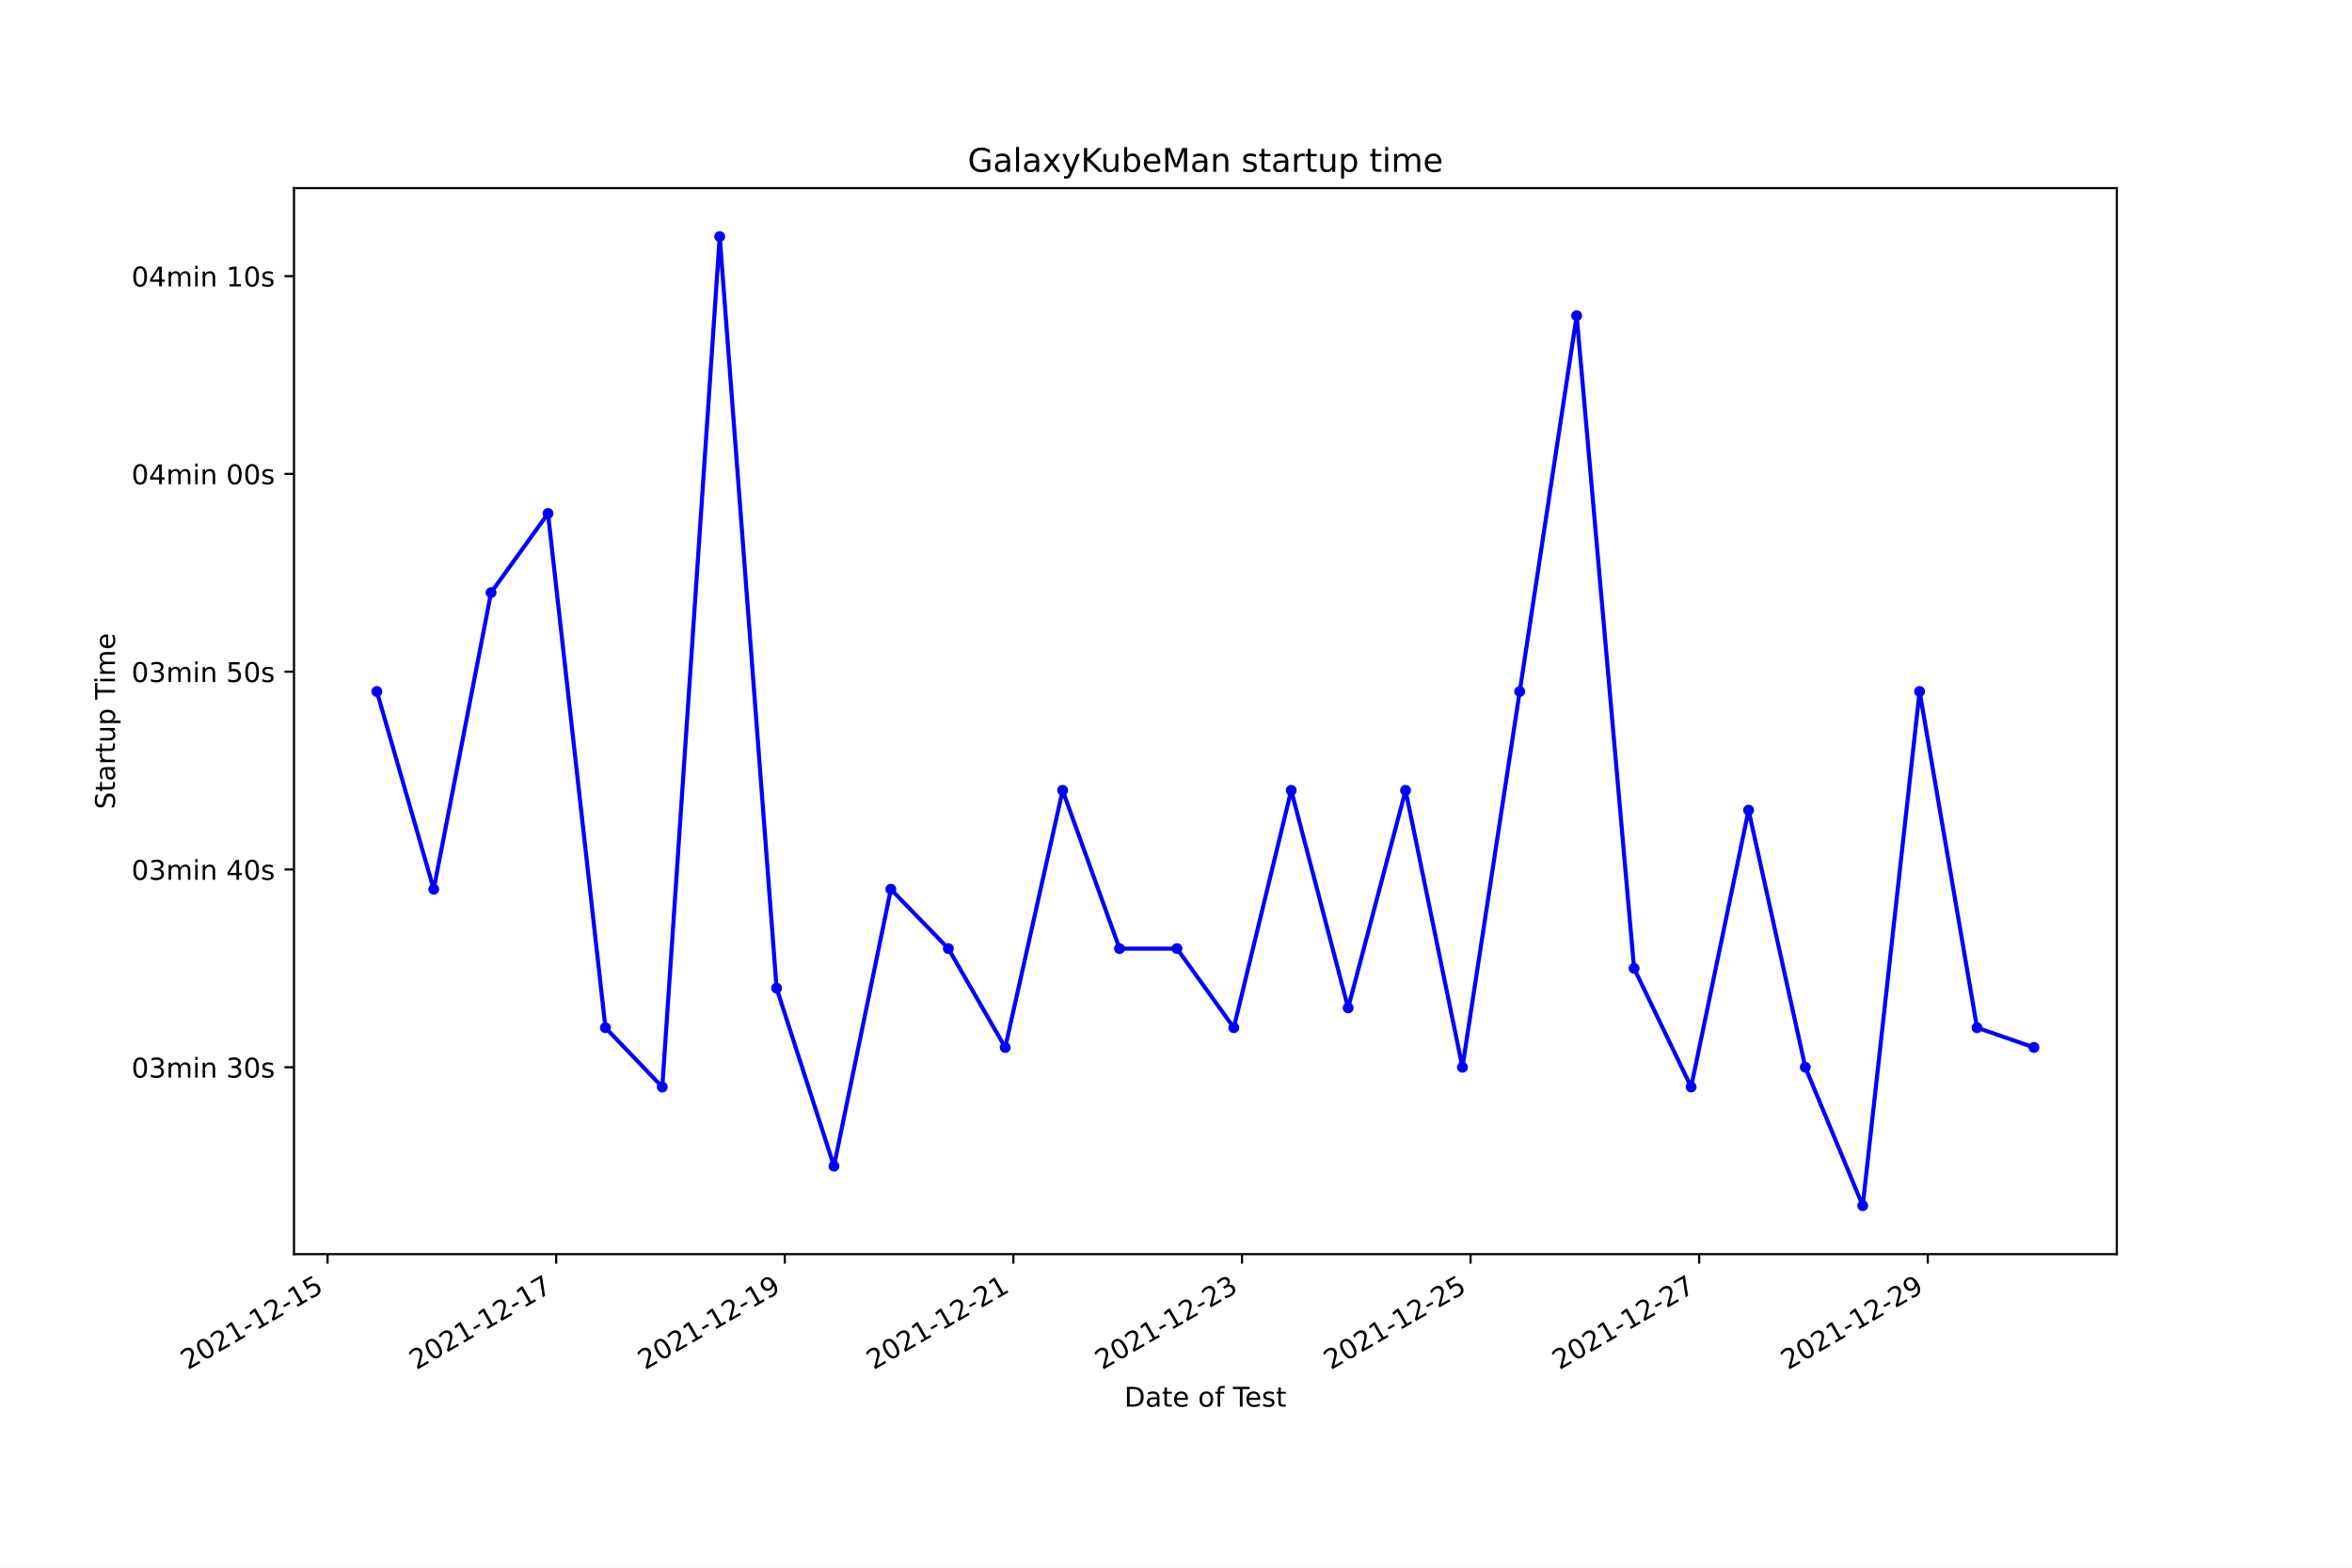
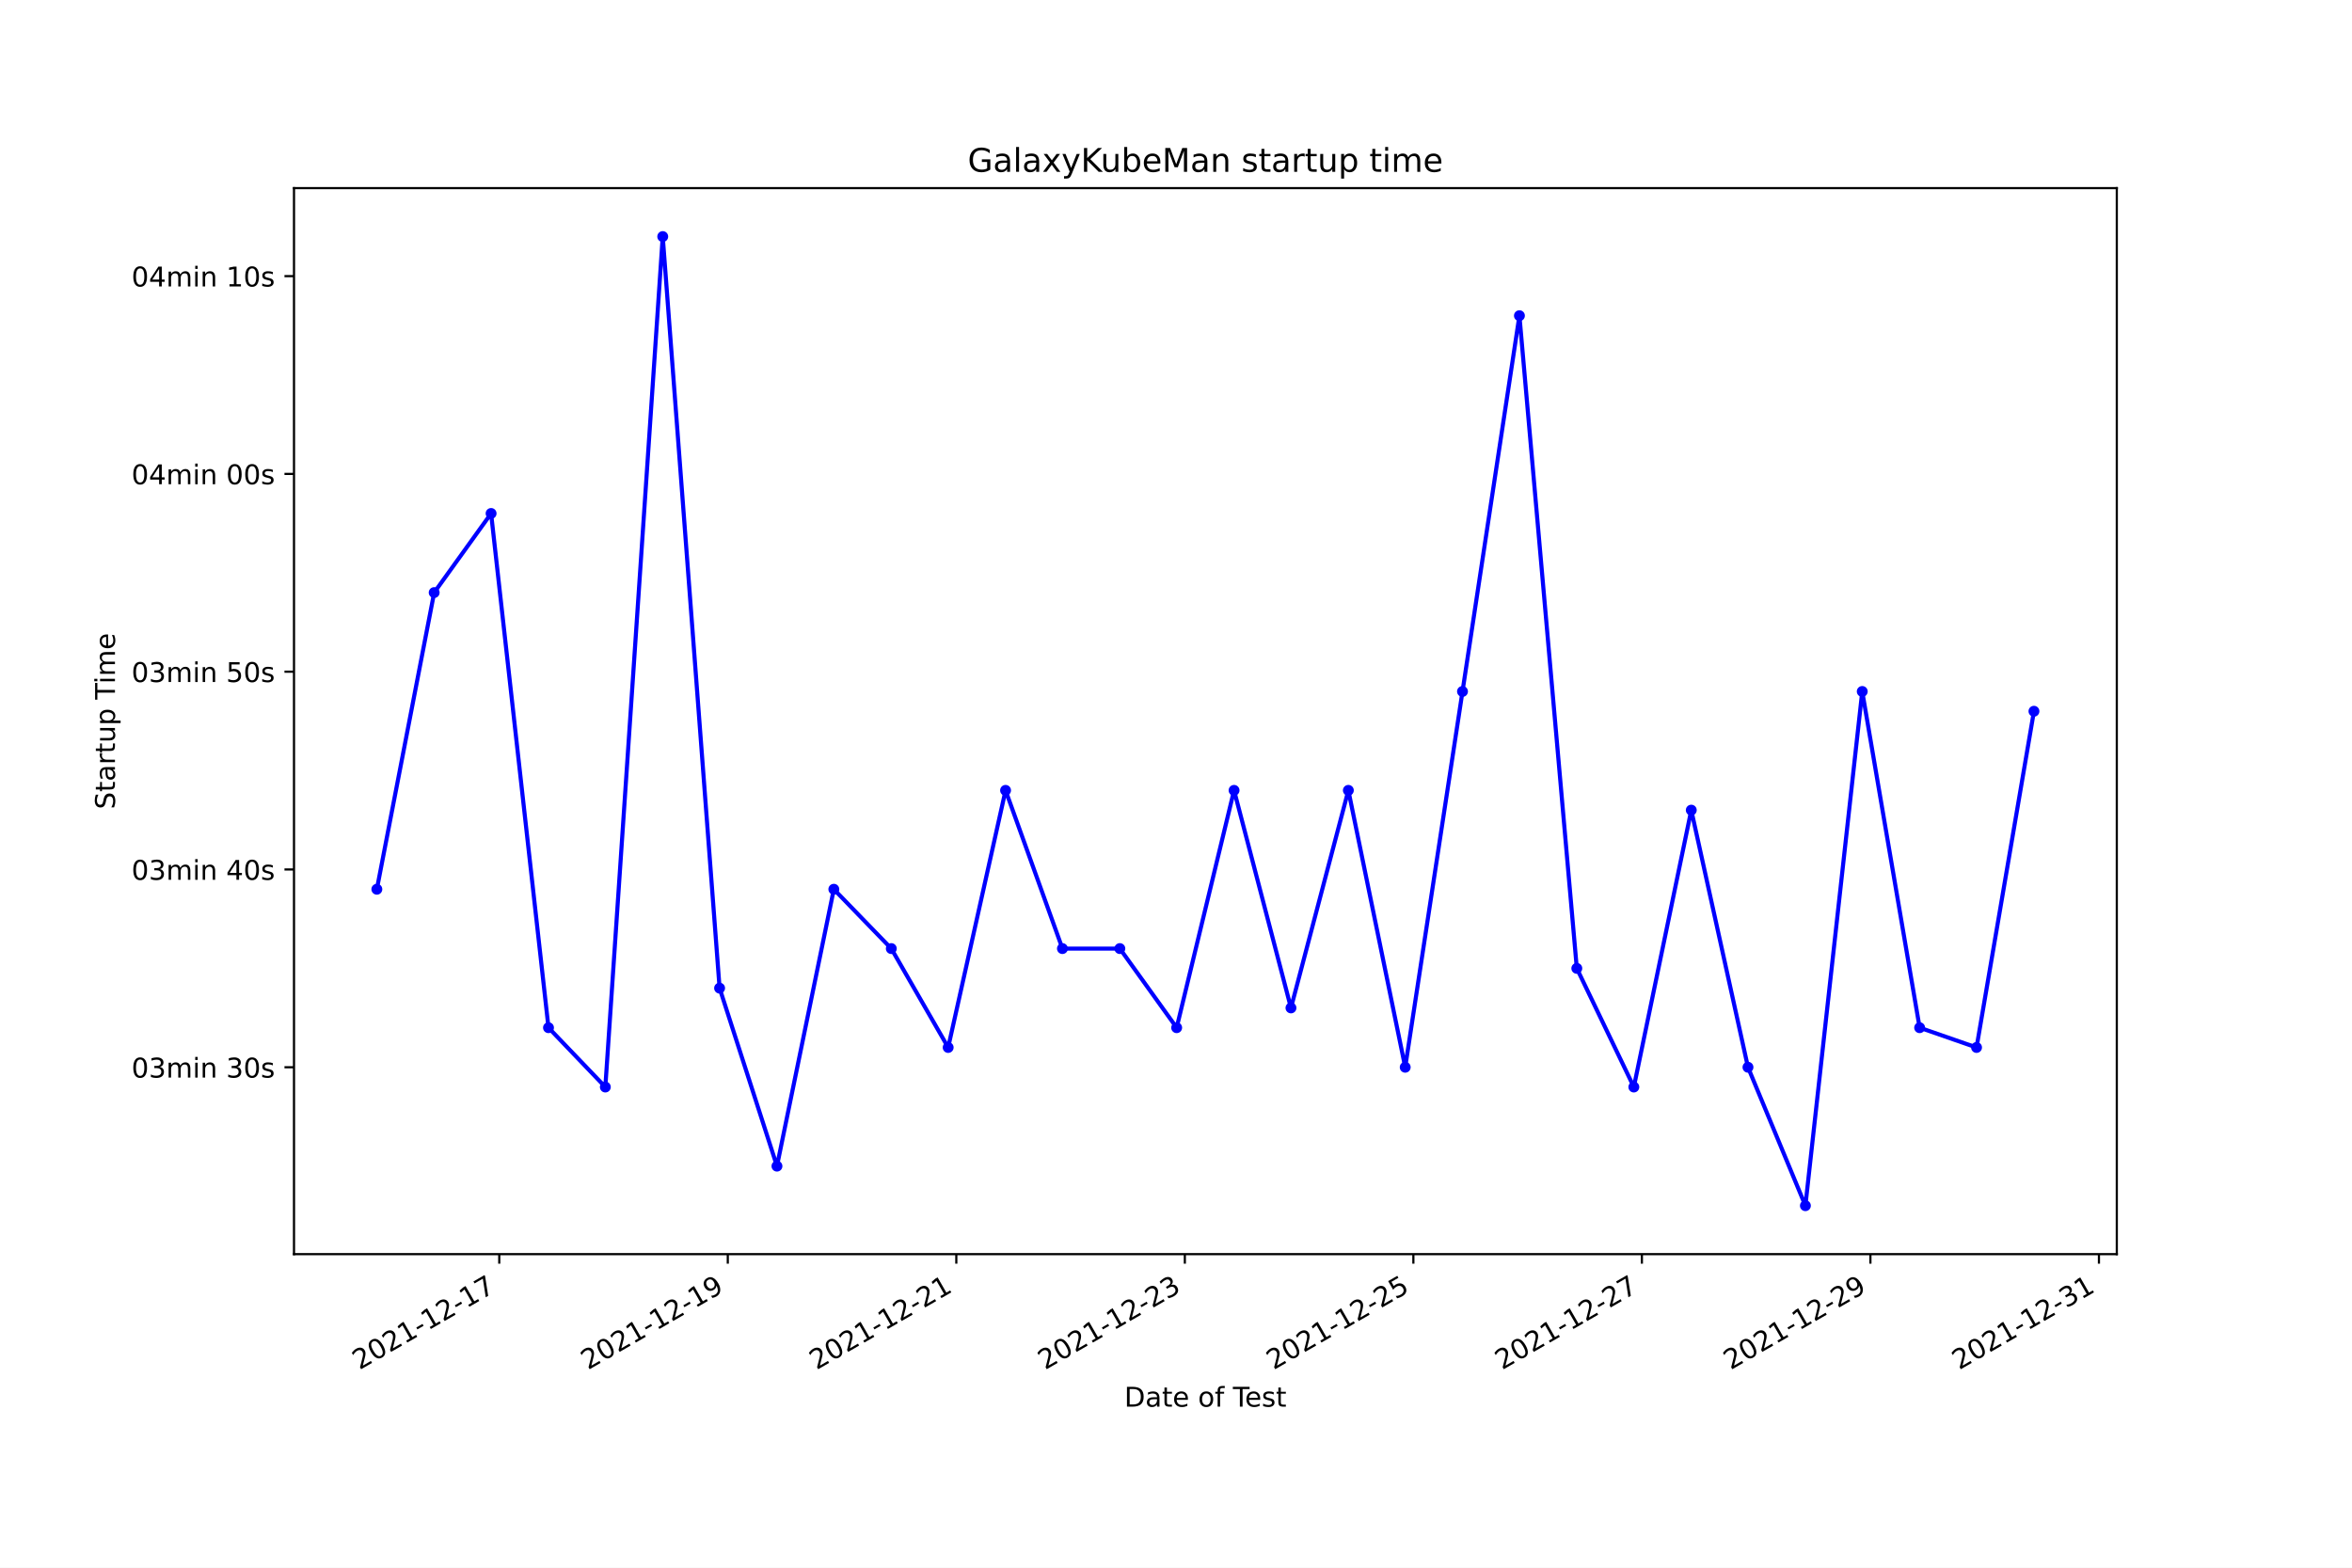
<svg xmlns="http://www.w3.org/2000/svg" xmlns:xlink="http://www.w3.org/1999/xlink" width="864pt" height="576pt" viewBox="0 0 864 576" version="1.1">
  <defs>
    <style type="text/css">*{stroke-linejoin: round; stroke-linecap: butt}</style>
  </defs>
  <g id="figure_1">
    <g id="patch_1">
      <path d="M 0 576  L 864 576  L 864 0  L 0 0  z " style="fill: #ffffff" />
    </g>
    <g id="axes_1">
      <g id="patch_2">
        <path d="M 108 460.8  L 777.6 460.8  L 777.6 69.12  L 108 69.12  z " style="fill: #ffffff" />
      </g>
      <g id="matplotlib.axis_1">
        <g id="xtick_1">
          <g id="line2d_1">
            <defs>
-               <path id="m9ae9c0252a" d="M 0 0  L 0 3.5  " style="stroke: #000000; stroke-width: 0.8" />
+               <path id="m429dd44a0a" d="M 0 0  L 0 3.5  " style="stroke: #000000; stroke-width: 0.8" />
            </defs>
            <g>
-               <use xlink:href="#m9ae9c0252a" x="120.336" y="460.8" style="stroke: #000000; stroke-width: 0.8" />
+               <use xlink:href="#m429dd44a0a" x="183.403" y="460.8" style="stroke: #000000; stroke-width: 0.8" />
            </g>
          </g>
          <g id="text_1">
-             <g transform="translate(68.96699 503.4383)rotate(-30)scale(0.1 -0.1)">
+             <g transform="translate(132.0332 503.4383)rotate(-30)scale(0.1 -0.1)">
              <defs>
                <path id="DejaVuSans-32" d="M 1228 531  L 3431 531  L 3431 0  L 469 0  L 469 531  Q 828 903 1448 1529  Q 2069 2156 2228 2338  Q 2531 2678 2651 2914  Q 2772 3150 2772 3378  Q 2772 3750 2511 3984  Q 2250 4219 1831 4219  Q 1534 4219 1204 4116  Q 875 4013 500 3803  L 500 4441  Q 881 4594 1212 4672  Q 1544 4750 1819 4750  Q 2544 4750 2975 4387  Q 3406 4025 3406 3419  Q 3406 3131 3298 2873  Q 3191 2616 2906 2266  Q 2828 2175 2409 1742  Q 1991 1309 1228 531  z " transform="scale(0.015625)" />
                <path id="DejaVuSans-30" d="M 2034 4250  Q 1547 4250 1301 3770  Q 1056 3291 1056 2328  Q 1056 1369 1301 889  Q 1547 409 2034 409  Q 2525 409 2770 889  Q 3016 1369 3016 2328  Q 3016 3291 2770 3770  Q 2525 4250 2034 4250  z M 2034 4750  Q 2819 4750 3233 4129  Q 3647 3509 3647 2328  Q 3647 1150 3233 529  Q 2819 -91 2034 -91  Q 1250 -91 836 529  Q 422 1150 422 2328  Q 422 3509 836 4129  Q 1250 4750 2034 4750  z " transform="scale(0.015625)" />
                <path id="DejaVuSans-31" d="M 794 531  L 1825 531  L 1825 4091  L 703 3866  L 703 4441  L 1819 4666  L 2450 4666  L 2450 531  L 3481 531  L 3481 0  L 794 0  L 794 531  z " transform="scale(0.015625)" />
                <path id="DejaVuSans-2d" d="M 313 2009  L 1997 2009  L 1997 1497  L 313 1497  L 313 2009  z " transform="scale(0.015625)" />
-                 <path id="DejaVuSans-35" d="M 691 4666  L 3169 4666  L 3169 4134  L 1269 4134  L 1269 2991  Q 1406 3038 1543 3061  Q 1681 3084 1819 3084  Q 2600 3084 3056 2656  Q 3513 2228 3513 1497  Q 3513 744 3044 326  Q 2575 -91 1722 -91  Q 1428 -91 1123 -41  Q 819 9 494 109  L 494 744  Q 775 591 1075 516  Q 1375 441 1709 441  Q 2250 441 2565 725  Q 2881 1009 2881 1497  Q 2881 1984 2565 2268  Q 2250 2553 1709 2553  Q 1456 2553 1204 2497  Q 953 2441 691 2322  L 691 4666  z " transform="scale(0.015625)" />
+                 <path id="DejaVuSans-37" d="M 525 4666  L 3525 4666  L 3525 4397  L 1831 0  L 1172 0  L 2766 4134  L 525 4134  L 525 4666  z " transform="scale(0.015625)" />
              </defs>
              <use xlink:href="#DejaVuSans-32" />
              <use xlink:href="#DejaVuSans-30" x="63.623" />
              <use xlink:href="#DejaVuSans-32" x="127.246" />
              <use xlink:href="#DejaVuSans-31" x="190.869" />
              <use xlink:href="#DejaVuSans-2d" x="254.492" />
              <use xlink:href="#DejaVuSans-31" x="290.576" />
              <use xlink:href="#DejaVuSans-32" x="354.199" />
              <use xlink:href="#DejaVuSans-2d" x="417.822" />
              <use xlink:href="#DejaVuSans-31" x="453.906" />
-               <use xlink:href="#DejaVuSans-35" x="517.529" />
+               <use xlink:href="#DejaVuSans-37" x="517.529" />
            </g>
          </g>
        </g>
        <g id="xtick_2">
          <g id="line2d_2">
            <g>
-               <use xlink:href="#m9ae9c0252a" x="204.312" y="460.8" style="stroke: #000000; stroke-width: 0.8" />
+               <use xlink:href="#m429dd44a0a" x="267.351" y="460.8" style="stroke: #000000; stroke-width: 0.8" />
            </g>
          </g>
          <g id="text_2">
-             <g transform="translate(152.9424 503.4383)rotate(-30)scale(0.1 -0.1)">
-               <defs>
-                 <path id="DejaVuSans-37" d="M 525 4666  L 3525 4666  L 3525 4397  L 1831 0  L 1172 0  L 2766 4134  L 525 4134  L 525 4666  z " transform="scale(0.015625)" />
+             <g transform="translate(215.9815 503.4383)rotate(-30)scale(0.1 -0.1)">
+               <defs>
+                 <path id="DejaVuSans-39" d="M 703 97  L 703 672  Q 941 559 1184 500  Q 1428 441 1663 441  Q 2288 441 2617 861  Q 2947 1281 2994 2138  Q 2813 1869 2534 1725  Q 2256 1581 1919 1581  Q 1219 1581 811 2004  Q 403 2428 403 3163  Q 403 3881 828 4315  Q 1253 4750 1959 4750  Q 2769 4750 3195 4129  Q 3622 3509 3622 2328  Q 3622 1225 3098 567  Q 2575 -91 1691 -91  Q 1453 -91 1209 -44  Q 966 3 703 97  z M 1959 2075  Q 2384 2075 2632 2365  Q 2881 2656 2881 3163  Q 2881 3666 2632 3958  Q 2384 4250 1959 4250  Q 1534 4250 1286 3958  Q 1038 3666 1038 3163  Q 1038 2656 1286 2365  Q 1534 2075 1959 2075  z " transform="scale(0.015625)" />
              </defs>
              <use xlink:href="#DejaVuSans-32" />
              <use xlink:href="#DejaVuSans-30" x="63.623" />
              <use xlink:href="#DejaVuSans-32" x="127.246" />
              <use xlink:href="#DejaVuSans-31" x="190.869" />
              <use xlink:href="#DejaVuSans-2d" x="254.492" />
              <use xlink:href="#DejaVuSans-31" x="290.576" />
              <use xlink:href="#DejaVuSans-32" x="354.199" />
              <use xlink:href="#DejaVuSans-2d" x="417.822" />
              <use xlink:href="#DejaVuSans-31" x="453.906" />
-               <use xlink:href="#DejaVuSans-37" x="517.529" />
+               <use xlink:href="#DejaVuSans-39" x="517.529" />
            </g>
          </g>
        </g>
        <g id="xtick_3">
          <g id="line2d_3">
            <g>
-               <use xlink:href="#m9ae9c0252a" x="288.287" y="460.8" style="stroke: #000000; stroke-width: 0.8" />
+               <use xlink:href="#m429dd44a0a" x="351.299" y="460.8" style="stroke: #000000; stroke-width: 0.8" />
            </g>
          </g>
          <g id="text_3">
-             <g transform="translate(236.9179 503.4383)rotate(-30)scale(0.1 -0.1)">
-               <defs>
-                 <path id="DejaVuSans-39" d="M 703 97  L 703 672  Q 941 559 1184 500  Q 1428 441 1663 441  Q 2288 441 2617 861  Q 2947 1281 2994 2138  Q 2813 1869 2534 1725  Q 2256 1581 1919 1581  Q 1219 1581 811 2004  Q 403 2428 403 3163  Q 403 3881 828 4315  Q 1253 4750 1959 4750  Q 2769 4750 3195 4129  Q 3622 3509 3622 2328  Q 3622 1225 3098 567  Q 2575 -91 1691 -91  Q 1453 -91 1209 -44  Q 966 3 703 97  z M 1959 2075  Q 2384 2075 2632 2365  Q 2881 2656 2881 3163  Q 2881 3666 2632 3958  Q 2384 4250 1959 4250  Q 1534 4250 1286 3958  Q 1038 3666 1038 3163  Q 1038 2656 1286 2365  Q 1534 2075 1959 2075  z " transform="scale(0.015625)" />
-               </defs>
-               <use xlink:href="#DejaVuSans-32" />
-               <use xlink:href="#DejaVuSans-30" x="63.623" />
-               <use xlink:href="#DejaVuSans-32" x="127.246" />
-               <use xlink:href="#DejaVuSans-31" x="190.869" />
-               <use xlink:href="#DejaVuSans-2d" x="254.492" />
-               <use xlink:href="#DejaVuSans-31" x="290.576" />
-               <use xlink:href="#DejaVuSans-32" x="354.199" />
-               <use xlink:href="#DejaVuSans-2d" x="417.822" />
-               <use xlink:href="#DejaVuSans-31" x="453.906" />
-               <use xlink:href="#DejaVuSans-39" x="517.529" />
+             <g transform="translate(299.9298 503.4383)rotate(-30)scale(0.1 -0.1)">
+               <use xlink:href="#DejaVuSans-32" />
+               <use xlink:href="#DejaVuSans-30" x="63.623" />
+               <use xlink:href="#DejaVuSans-32" x="127.246" />
+               <use xlink:href="#DejaVuSans-31" x="190.869" />
+               <use xlink:href="#DejaVuSans-2d" x="254.492" />
+               <use xlink:href="#DejaVuSans-31" x="290.576" />
+               <use xlink:href="#DejaVuSans-32" x="354.199" />
+               <use xlink:href="#DejaVuSans-2d" x="417.822" />
+               <use xlink:href="#DejaVuSans-32" x="453.906" />
+               <use xlink:href="#DejaVuSans-31" x="517.529" />
            </g>
          </g>
        </g>
        <g id="xtick_4">
          <g id="line2d_4">
            <g>
-               <use xlink:href="#m9ae9c0252a" x="372.263" y="460.8" style="stroke: #000000; stroke-width: 0.8" />
+               <use xlink:href="#m429dd44a0a" x="435.248" y="460.8" style="stroke: #000000; stroke-width: 0.8" />
            </g>
          </g>
          <g id="text_4">
-             <g transform="translate(320.8934 503.4383)rotate(-30)scale(0.1 -0.1)">
+             <g transform="translate(383.8781 503.4383)rotate(-30)scale(0.1 -0.1)">
+               <defs>
+                 <path id="DejaVuSans-33" d="M 2597 2516  Q 3050 2419 3304 2112  Q 3559 1806 3559 1356  Q 3559 666 3084 287  Q 2609 -91 1734 -91  Q 1441 -91 1130 -33  Q 819 25 488 141  L 488 750  Q 750 597 1062 519  Q 1375 441 1716 441  Q 2309 441 2620 675  Q 2931 909 2931 1356  Q 2931 1769 2642 2001  Q 2353 2234 1838 2234  L 1294 2234  L 1294 2753  L 1863 2753  Q 2328 2753 2575 2939  Q 2822 3125 2822 3475  Q 2822 3834 2567 4026  Q 2313 4219 1838 4219  Q 1578 4219 1281 4162  Q 984 4106 628 3988  L 628 4550  Q 988 4650 1302 4700  Q 1616 4750 1894 4750  Q 2613 4750 3031 4423  Q 3450 4097 3450 3541  Q 3450 3153 3228 2886  Q 3006 2619 2597 2516  z " transform="scale(0.015625)" />
+               </defs>
              <use xlink:href="#DejaVuSans-32" />
              <use xlink:href="#DejaVuSans-30" x="63.623" />
              <use xlink:href="#DejaVuSans-32" x="127.246" />
              <use xlink:href="#DejaVuSans-31" x="190.869" />
              <use xlink:href="#DejaVuSans-2d" x="254.492" />
              <use xlink:href="#DejaVuSans-31" x="290.576" />
              <use xlink:href="#DejaVuSans-32" x="354.199" />
              <use xlink:href="#DejaVuSans-2d" x="417.822" />
              <use xlink:href="#DejaVuSans-32" x="453.906" />
-               <use xlink:href="#DejaVuSans-31" x="517.529" />
+               <use xlink:href="#DejaVuSans-33" x="517.529" />
            </g>
          </g>
        </g>
        <g id="xtick_5">
          <g id="line2d_5">
            <g>
-               <use xlink:href="#m9ae9c0252a" x="456.238" y="460.8" style="stroke: #000000; stroke-width: 0.8" />
+               <use xlink:href="#m429dd44a0a" x="519.196" y="460.8" style="stroke: #000000; stroke-width: 0.8" />
            </g>
          </g>
          <g id="text_5">
-             <g transform="translate(404.8688 503.4383)rotate(-30)scale(0.1 -0.1)">
-               <defs>
-                 <path id="DejaVuSans-33" d="M 2597 2516  Q 3050 2419 3304 2112  Q 3559 1806 3559 1356  Q 3559 666 3084 287  Q 2609 -91 1734 -91  Q 1441 -91 1130 -33  Q 819 25 488 141  L 488 750  Q 750 597 1062 519  Q 1375 441 1716 441  Q 2309 441 2620 675  Q 2931 909 2931 1356  Q 2931 1769 2642 2001  Q 2353 2234 1838 2234  L 1294 2234  L 1294 2753  L 1863 2753  Q 2328 2753 2575 2939  Q 2822 3125 2822 3475  Q 2822 3834 2567 4026  Q 2313 4219 1838 4219  Q 1578 4219 1281 4162  Q 984 4106 628 3988  L 628 4550  Q 988 4650 1302 4700  Q 1616 4750 1894 4750  Q 2613 4750 3031 4423  Q 3450 4097 3450 3541  Q 3450 3153 3228 2886  Q 3006 2619 2597 2516  z " transform="scale(0.015625)" />
+             <g transform="translate(467.8264 503.4383)rotate(-30)scale(0.1 -0.1)">
+               <defs>
+                 <path id="DejaVuSans-35" d="M 691 4666  L 3169 4666  L 3169 4134  L 1269 4134  L 1269 2991  Q 1406 3038 1543 3061  Q 1681 3084 1819 3084  Q 2600 3084 3056 2656  Q 3513 2228 3513 1497  Q 3513 744 3044 326  Q 2575 -91 1722 -91  Q 1428 -91 1123 -41  Q 819 9 494 109  L 494 744  Q 775 591 1075 516  Q 1375 441 1709 441  Q 2250 441 2565 725  Q 2881 1009 2881 1497  Q 2881 1984 2565 2268  Q 2250 2553 1709 2553  Q 1456 2553 1204 2497  Q 953 2441 691 2322  L 691 4666  z " transform="scale(0.015625)" />
              </defs>
              <use xlink:href="#DejaVuSans-32" />
              <use xlink:href="#DejaVuSans-30" x="63.623" />
              <use xlink:href="#DejaVuSans-32" x="127.246" />
              <use xlink:href="#DejaVuSans-31" x="190.869" />
              <use xlink:href="#DejaVuSans-2d" x="254.492" />
              <use xlink:href="#DejaVuSans-31" x="290.576" />
              <use xlink:href="#DejaVuSans-32" x="354.199" />
              <use xlink:href="#DejaVuSans-2d" x="417.822" />
              <use xlink:href="#DejaVuSans-32" x="453.906" />
-               <use xlink:href="#DejaVuSans-33" x="517.529" />
+               <use xlink:href="#DejaVuSans-35" x="517.529" />
            </g>
          </g>
        </g>
        <g id="xtick_6">
          <g id="line2d_6">
            <g>
-               <use xlink:href="#m9ae9c0252a" x="540.214" y="460.8" style="stroke: #000000; stroke-width: 0.8" />
+               <use xlink:href="#m429dd44a0a" x="603.144" y="460.8" style="stroke: #000000; stroke-width: 0.8" />
            </g>
          </g>
          <g id="text_6">
-             <g transform="translate(488.8443 503.4383)rotate(-30)scale(0.1 -0.1)">
+             <g transform="translate(551.7747 503.4383)rotate(-30)scale(0.1 -0.1)">
              <use xlink:href="#DejaVuSans-32" />
              <use xlink:href="#DejaVuSans-30" x="63.623" />
              <use xlink:href="#DejaVuSans-32" x="127.246" />
              <use xlink:href="#DejaVuSans-31" x="190.869" />
              <use xlink:href="#DejaVuSans-2d" x="254.492" />
              <use xlink:href="#DejaVuSans-31" x="290.576" />
              <use xlink:href="#DejaVuSans-32" x="354.199" />
              <use xlink:href="#DejaVuSans-2d" x="417.822" />
              <use xlink:href="#DejaVuSans-32" x="453.906" />
-               <use xlink:href="#DejaVuSans-35" x="517.529" />
+               <use xlink:href="#DejaVuSans-37" x="517.529" />
            </g>
          </g>
        </g>
        <g id="xtick_7">
          <g id="line2d_7">
            <g>
-               <use xlink:href="#m9ae9c0252a" x="624.189" y="460.8" style="stroke: #000000; stroke-width: 0.8" />
+               <use xlink:href="#m429dd44a0a" x="687.092" y="460.8" style="stroke: #000000; stroke-width: 0.8" />
            </g>
          </g>
          <g id="text_7">
-             <g transform="translate(572.8197 503.4383)rotate(-30)scale(0.1 -0.1)">
+             <g transform="translate(635.723 503.4383)rotate(-30)scale(0.1 -0.1)">
              <use xlink:href="#DejaVuSans-32" />
              <use xlink:href="#DejaVuSans-30" x="63.623" />
              <use xlink:href="#DejaVuSans-32" x="127.246" />
              <use xlink:href="#DejaVuSans-31" x="190.869" />
              <use xlink:href="#DejaVuSans-2d" x="254.492" />
              <use xlink:href="#DejaVuSans-31" x="290.576" />
              <use xlink:href="#DejaVuSans-32" x="354.199" />
              <use xlink:href="#DejaVuSans-2d" x="417.822" />
              <use xlink:href="#DejaVuSans-32" x="453.906" />
-               <use xlink:href="#DejaVuSans-37" x="517.529" />
+               <use xlink:href="#DejaVuSans-39" x="517.529" />
            </g>
          </g>
        </g>
        <g id="xtick_8">
          <g id="line2d_8">
            <g>
-               <use xlink:href="#m9ae9c0252a" x="708.165" y="460.8" style="stroke: #000000; stroke-width: 0.8" />
+               <use xlink:href="#m429dd44a0a" x="771.041" y="460.8" style="stroke: #000000; stroke-width: 0.8" />
            </g>
          </g>
          <g id="text_8">
-             <g transform="translate(656.7952 503.4383)rotate(-30)scale(0.1 -0.1)">
-               <use xlink:href="#DejaVuSans-32" />
-               <use xlink:href="#DejaVuSans-30" x="63.623" />
-               <use xlink:href="#DejaVuSans-32" x="127.246" />
-               <use xlink:href="#DejaVuSans-31" x="190.869" />
-               <use xlink:href="#DejaVuSans-2d" x="254.492" />
-               <use xlink:href="#DejaVuSans-31" x="290.576" />
-               <use xlink:href="#DejaVuSans-32" x="354.199" />
-               <use xlink:href="#DejaVuSans-2d" x="417.822" />
-               <use xlink:href="#DejaVuSans-32" x="453.906" />
-               <use xlink:href="#DejaVuSans-39" x="517.529" />
+             <g transform="translate(719.6714 503.4383)rotate(-30)scale(0.1 -0.1)">
+               <use xlink:href="#DejaVuSans-32" />
+               <use xlink:href="#DejaVuSans-30" x="63.623" />
+               <use xlink:href="#DejaVuSans-32" x="127.246" />
+               <use xlink:href="#DejaVuSans-31" x="190.869" />
+               <use xlink:href="#DejaVuSans-2d" x="254.492" />
+               <use xlink:href="#DejaVuSans-31" x="290.576" />
+               <use xlink:href="#DejaVuSans-32" x="354.199" />
+               <use xlink:href="#DejaVuSans-2d" x="417.822" />
+               <use xlink:href="#DejaVuSans-33" x="453.906" />
+               <use xlink:href="#DejaVuSans-31" x="517.529" />
            </g>
          </g>
        </g>
        <g id="text_9">
          <g transform="translate(413.0063 516.8378)scale(0.1 -0.1)">
            <defs>
              <path id="DejaVuSans-44" d="M 1259 4147  L 1259 519  L 2022 519  Q 2988 519 3436 956  Q 3884 1394 3884 2338  Q 3884 3275 3436 3711  Q 2988 4147 2022 4147  L 1259 4147  z M 628 4666  L 1925 4666  Q 3281 4666 3915 4102  Q 4550 3538 4550 2338  Q 4550 1131 3912 565  Q 3275 0 1925 0  L 628 0  L 628 4666  z " transform="scale(0.015625)" />
              <path id="DejaVuSans-61" d="M 2194 1759  Q 1497 1759 1228 1600  Q 959 1441 959 1056  Q 959 750 1161 570  Q 1363 391 1709 391  Q 2188 391 2477 730  Q 2766 1069 2766 1631  L 2766 1759  L 2194 1759  z M 3341 1997  L 3341 0  L 2766 0  L 2766 531  Q 2569 213 2275 61  Q 1981 -91 1556 -91  Q 1019 -91 701 211  Q 384 513 384 1019  Q 384 1609 779 1909  Q 1175 2209 1959 2209  L 2766 2209  L 2766 2266  Q 2766 2663 2505 2880  Q 2244 3097 1772 3097  Q 1472 3097 1187 3025  Q 903 2953 641 2809  L 641 3341  Q 956 3463 1253 3523  Q 1550 3584 1831 3584  Q 2591 3584 2966 3190  Q 3341 2797 3341 1997  z " transform="scale(0.015625)" />
              <path id="DejaVuSans-74" d="M 1172 4494  L 1172 3500  L 2356 3500  L 2356 3053  L 1172 3053  L 1172 1153  Q 1172 725 1289 603  Q 1406 481 1766 481  L 2356 481  L 2356 0  L 1766 0  Q 1100 0 847 248  Q 594 497 594 1153  L 594 3053  L 172 3053  L 172 3500  L 594 3500  L 594 4494  L 1172 4494  z " transform="scale(0.015625)" />
              <path id="DejaVuSans-65" d="M 3597 1894  L 3597 1613  L 953 1613  Q 991 1019 1311 708  Q 1631 397 2203 397  Q 2534 397 2845 478  Q 3156 559 3463 722  L 3463 178  Q 3153 47 2828 -22  Q 2503 -91 2169 -91  Q 1331 -91 842 396  Q 353 884 353 1716  Q 353 2575 817 3079  Q 1281 3584 2069 3584  Q 2775 3584 3186 3129  Q 3597 2675 3597 1894  z M 3022 2063  Q 3016 2534 2758 2815  Q 2500 3097 2075 3097  Q 1594 3097 1305 2825  Q 1016 2553 972 2059  L 3022 2063  z " transform="scale(0.015625)" />
              <path id="DejaVuSans-20" transform="scale(0.015625)" />
              <path id="DejaVuSans-6f" d="M 1959 3097  Q 1497 3097 1228 2736  Q 959 2375 959 1747  Q 959 1119 1226 758  Q 1494 397 1959 397  Q 2419 397 2687 759  Q 2956 1122 2956 1747  Q 2956 2369 2687 2733  Q 2419 3097 1959 3097  z M 1959 3584  Q 2709 3584 3137 3096  Q 3566 2609 3566 1747  Q 3566 888 3137 398  Q 2709 -91 1959 -91  Q 1206 -91 779 398  Q 353 888 353 1747  Q 353 2609 779 3096  Q 1206 3584 1959 3584  z " transform="scale(0.015625)" />
              <path id="DejaVuSans-66" d="M 2375 4863  L 2375 4384  L 1825 4384  Q 1516 4384 1395 4259  Q 1275 4134 1275 3809  L 1275 3500  L 2222 3500  L 2222 3053  L 1275 3053  L 1275 0  L 697 0  L 697 3053  L 147 3053  L 147 3500  L 697 3500  L 697 3744  Q 697 4328 969 4595  Q 1241 4863 1831 4863  L 2375 4863  z " transform="scale(0.015625)" />
              <path id="DejaVuSans-54" d="M -19 4666  L 3928 4666  L 3928 4134  L 2272 4134  L 2272 0  L 1638 0  L 1638 4134  L -19 4134  L -19 4666  z " transform="scale(0.015625)" />
              <path id="DejaVuSans-73" d="M 2834 3397  L 2834 2853  Q 2591 2978 2328 3040  Q 2066 3103 1784 3103  Q 1356 3103 1142 2972  Q 928 2841 928 2578  Q 928 2378 1081 2264  Q 1234 2150 1697 2047  L 1894 2003  Q 2506 1872 2764 1633  Q 3022 1394 3022 966  Q 3022 478 2636 193  Q 2250 -91 1575 -91  Q 1294 -91 989 -36  Q 684 19 347 128  L 347 722  Q 666 556 975 473  Q 1284 391 1588 391  Q 1994 391 2212 530  Q 2431 669 2431 922  Q 2431 1156 2273 1281  Q 2116 1406 1581 1522  L 1381 1569  Q 847 1681 609 1914  Q 372 2147 372 2553  Q 372 3047 722 3315  Q 1072 3584 1716 3584  Q 2034 3584 2315 3537  Q 2597 3491 2834 3397  z " transform="scale(0.015625)" />
            </defs>
            <use xlink:href="#DejaVuSans-44" />
            <use xlink:href="#DejaVuSans-61" x="77.002" />
            <use xlink:href="#DejaVuSans-74" x="138.281" />
            <use xlink:href="#DejaVuSans-65" x="177.49" />
            <use xlink:href="#DejaVuSans-20" x="239.014" />
            <use xlink:href="#DejaVuSans-6f" x="270.801" />
            <use xlink:href="#DejaVuSans-66" x="331.982" />
            <use xlink:href="#DejaVuSans-20" x="367.188" />
            <use xlink:href="#DejaVuSans-54" x="398.975" />
            <use xlink:href="#DejaVuSans-65" x="443.059" />
            <use xlink:href="#DejaVuSans-73" x="504.582" />
            <use xlink:href="#DejaVuSans-74" x="556.682" />
          </g>
        </g>
      </g>
      <g id="matplotlib.axis_2">
        <g id="ytick_1">
          <g id="line2d_9">
            <defs>
-               <path id="m2f157de677" d="M 0 0  L -3.5 0  " style="stroke: #000000; stroke-width: 0.8" />
+               <path id="mb086242a9d" d="M 0 0  L -3.5 0  " style="stroke: #000000; stroke-width: 0.8" />
            </defs>
            <g>
-               <use xlink:href="#m2f157de677" x="108" y="392.129" style="stroke: #000000; stroke-width: 0.8" />
+               <use xlink:href="#mb086242a9d" x="108" y="392.129" style="stroke: #000000; stroke-width: 0.8" />
            </g>
          </g>
          <g id="text_10">
            <g transform="translate(48.30625 395.9281)scale(0.1 -0.1)">
              <defs>
                <path id="DejaVuSans-6d" d="M 3328 2828  Q 3544 3216 3844 3400  Q 4144 3584 4550 3584  Q 5097 3584 5394 3201  Q 5691 2819 5691 2113  L 5691 0  L 5113 0  L 5113 2094  Q 5113 2597 4934 2840  Q 4756 3084 4391 3084  Q 3944 3084 3684 2787  Q 3425 2491 3425 1978  L 3425 0  L 2847 0  L 2847 2094  Q 2847 2600 2669 2842  Q 2491 3084 2119 3084  Q 1678 3084 1418 2786  Q 1159 2488 1159 1978  L 1159 0  L 581 0  L 581 3500  L 1159 3500  L 1159 2956  Q 1356 3278 1631 3431  Q 1906 3584 2284 3584  Q 2666 3584 2933 3390  Q 3200 3197 3328 2828  z " transform="scale(0.015625)" />
                <path id="DejaVuSans-69" d="M 603 3500  L 1178 3500  L 1178 0  L 603 0  L 603 3500  z M 603 4863  L 1178 4863  L 1178 4134  L 603 4134  L 603 4863  z " transform="scale(0.015625)" />
                <path id="DejaVuSans-6e" d="M 3513 2113  L 3513 0  L 2938 0  L 2938 2094  Q 2938 2591 2744 2837  Q 2550 3084 2163 3084  Q 1697 3084 1428 2787  Q 1159 2491 1159 1978  L 1159 0  L 581 0  L 581 3500  L 1159 3500  L 1159 2956  Q 1366 3272 1645 3428  Q 1925 3584 2291 3584  Q 2894 3584 3203 3211  Q 3513 2838 3513 2113  z " transform="scale(0.015625)" />
              </defs>
              <use xlink:href="#DejaVuSans-30" />
              <use xlink:href="#DejaVuSans-33" x="63.623" />
              <use xlink:href="#DejaVuSans-6d" x="127.246" />
              <use xlink:href="#DejaVuSans-69" x="224.658" />
              <use xlink:href="#DejaVuSans-6e" x="252.441" />
              <use xlink:href="#DejaVuSans-20" x="315.82" />
              <use xlink:href="#DejaVuSans-33" x="347.607" />
              <use xlink:href="#DejaVuSans-30" x="411.23" />
              <use xlink:href="#DejaVuSans-73" x="474.854" />
            </g>
          </g>
        </g>
        <g id="ytick_2">
          <g id="line2d_10">
            <g>
-               <use xlink:href="#m2f157de677" x="108" y="319.461" style="stroke: #000000; stroke-width: 0.8" />
+               <use xlink:href="#mb086242a9d" x="108" y="319.461" style="stroke: #000000; stroke-width: 0.8" />
            </g>
          </g>
          <g id="text_11">
            <g transform="translate(48.30625 323.2601)scale(0.1 -0.1)">
              <defs>
                <path id="DejaVuSans-34" d="M 2419 4116  L 825 1625  L 2419 1625  L 2419 4116  z M 2253 4666  L 3047 4666  L 3047 1625  L 3713 1625  L 3713 1100  L 3047 1100  L 3047 0  L 2419 0  L 2419 1100  L 313 1100  L 313 1709  L 2253 4666  z " transform="scale(0.015625)" />
              </defs>
              <use xlink:href="#DejaVuSans-30" />
              <use xlink:href="#DejaVuSans-33" x="63.623" />
              <use xlink:href="#DejaVuSans-6d" x="127.246" />
              <use xlink:href="#DejaVuSans-69" x="224.658" />
              <use xlink:href="#DejaVuSans-6e" x="252.441" />
              <use xlink:href="#DejaVuSans-20" x="315.82" />
              <use xlink:href="#DejaVuSans-34" x="347.607" />
              <use xlink:href="#DejaVuSans-30" x="411.23" />
              <use xlink:href="#DejaVuSans-73" x="474.854" />
            </g>
          </g>
        </g>
        <g id="ytick_3">
          <g id="line2d_11">
            <g>
-               <use xlink:href="#m2f157de677" x="108" y="246.793" style="stroke: #000000; stroke-width: 0.8" />
+               <use xlink:href="#mb086242a9d" x="108" y="246.793" style="stroke: #000000; stroke-width: 0.8" />
            </g>
          </g>
          <g id="text_12">
            <g transform="translate(48.30625 250.5922)scale(0.1 -0.1)">
              <use xlink:href="#DejaVuSans-30" />
              <use xlink:href="#DejaVuSans-33" x="63.623" />
              <use xlink:href="#DejaVuSans-6d" x="127.246" />
              <use xlink:href="#DejaVuSans-69" x="224.658" />
              <use xlink:href="#DejaVuSans-6e" x="252.441" />
              <use xlink:href="#DejaVuSans-20" x="315.82" />
              <use xlink:href="#DejaVuSans-35" x="347.607" />
              <use xlink:href="#DejaVuSans-30" x="411.23" />
              <use xlink:href="#DejaVuSans-73" x="474.854" />
            </g>
          </g>
        </g>
        <g id="ytick_4">
          <g id="line2d_12">
            <g>
-               <use xlink:href="#m2f157de677" x="108" y="174.125" style="stroke: #000000; stroke-width: 0.8" />
+               <use xlink:href="#mb086242a9d" x="108" y="174.125" style="stroke: #000000; stroke-width: 0.8" />
            </g>
          </g>
          <g id="text_13">
            <g transform="translate(48.30625 177.9243)scale(0.1 -0.1)">
              <use xlink:href="#DejaVuSans-30" />
              <use xlink:href="#DejaVuSans-34" x="63.623" />
              <use xlink:href="#DejaVuSans-6d" x="127.246" />
              <use xlink:href="#DejaVuSans-69" x="224.658" />
              <use xlink:href="#DejaVuSans-6e" x="252.441" />
              <use xlink:href="#DejaVuSans-20" x="315.82" />
              <use xlink:href="#DejaVuSans-30" x="347.607" />
              <use xlink:href="#DejaVuSans-30" x="411.23" />
              <use xlink:href="#DejaVuSans-73" x="474.854" />
            </g>
          </g>
        </g>
        <g id="ytick_5">
          <g id="line2d_13">
            <g>
-               <use xlink:href="#m2f157de677" x="108" y="101.457" style="stroke: #000000; stroke-width: 0.8" />
+               <use xlink:href="#mb086242a9d" x="108" y="101.457" style="stroke: #000000; stroke-width: 0.8" />
            </g>
          </g>
          <g id="text_14">
            <g transform="translate(48.30625 105.2564)scale(0.1 -0.1)">
              <use xlink:href="#DejaVuSans-30" />
              <use xlink:href="#DejaVuSans-34" x="63.623" />
              <use xlink:href="#DejaVuSans-6d" x="127.246" />
              <use xlink:href="#DejaVuSans-69" x="224.658" />
              <use xlink:href="#DejaVuSans-6e" x="252.441" />
              <use xlink:href="#DejaVuSans-20" x="315.82" />
              <use xlink:href="#DejaVuSans-31" x="347.607" />
              <use xlink:href="#DejaVuSans-30" x="411.23" />
              <use xlink:href="#DejaVuSans-73" x="474.854" />
            </g>
          </g>
        </g>
        <g id="text_15">
          <g transform="translate(42.22656 297.3397)rotate(-90)scale(0.1 -0.1)">
            <defs>
              <path id="DejaVuSans-53" d="M 3425 4513  L 3425 3897  Q 3066 4069 2747 4153  Q 2428 4238 2131 4238  Q 1616 4238 1336 4038  Q 1056 3838 1056 3469  Q 1056 3159 1242 3001  Q 1428 2844 1947 2747  L 2328 2669  Q 3034 2534 3370 2195  Q 3706 1856 3706 1288  Q 3706 609 3251 259  Q 2797 -91 1919 -91  Q 1588 -91 1214 -16  Q 841 59 441 206  L 441 856  Q 825 641 1194 531  Q 1563 422 1919 422  Q 2459 422 2753 634  Q 3047 847 3047 1241  Q 3047 1584 2836 1778  Q 2625 1972 2144 2069  L 1759 2144  Q 1053 2284 737 2584  Q 422 2884 422 3419  Q 422 4038 858 4394  Q 1294 4750 2059 4750  Q 2388 4750 2728 4690  Q 3069 4631 3425 4513  z " transform="scale(0.015625)" />
              <path id="DejaVuSans-72" d="M 2631 2963  Q 2534 3019 2420 3045  Q 2306 3072 2169 3072  Q 1681 3072 1420 2755  Q 1159 2438 1159 1844  L 1159 0  L 581 0  L 581 3500  L 1159 3500  L 1159 2956  Q 1341 3275 1631 3429  Q 1922 3584 2338 3584  Q 2397 3584 2469 3576  Q 2541 3569 2628 3553  L 2631 2963  z " transform="scale(0.015625)" />
              <path id="DejaVuSans-75" d="M 544 1381  L 544 3500  L 1119 3500  L 1119 1403  Q 1119 906 1312 657  Q 1506 409 1894 409  Q 2359 409 2629 706  Q 2900 1003 2900 1516  L 2900 3500  L 3475 3500  L 3475 0  L 2900 0  L 2900 538  Q 2691 219 2414 64  Q 2138 -91 1772 -91  Q 1169 -91 856 284  Q 544 659 544 1381  z M 1991 3584  L 1991 3584  z " transform="scale(0.015625)" />
              <path id="DejaVuSans-70" d="M 1159 525  L 1159 -1331  L 581 -1331  L 581 3500  L 1159 3500  L 1159 2969  Q 1341 3281 1617 3432  Q 1894 3584 2278 3584  Q 2916 3584 3314 3078  Q 3713 2572 3713 1747  Q 3713 922 3314 415  Q 2916 -91 2278 -91  Q 1894 -91 1617 61  Q 1341 213 1159 525  z M 3116 1747  Q 3116 2381 2855 2742  Q 2594 3103 2138 3103  Q 1681 3103 1420 2742  Q 1159 2381 1159 1747  Q 1159 1113 1420 752  Q 1681 391 2138 391  Q 2594 391 2855 752  Q 3116 1113 3116 1747  z " transform="scale(0.015625)" />
            </defs>
            <use xlink:href="#DejaVuSans-53" />
            <use xlink:href="#DejaVuSans-74" x="63.477" />
            <use xlink:href="#DejaVuSans-61" x="102.686" />
            <use xlink:href="#DejaVuSans-72" x="163.965" />
            <use xlink:href="#DejaVuSans-74" x="205.078" />
            <use xlink:href="#DejaVuSans-75" x="244.287" />
            <use xlink:href="#DejaVuSans-70" x="307.666" />
            <use xlink:href="#DejaVuSans-20" x="371.143" />
            <use xlink:href="#DejaVuSans-54" x="402.93" />
            <use xlink:href="#DejaVuSans-69" x="460.889" />
            <use xlink:href="#DejaVuSans-6d" x="488.672" />
            <use xlink:href="#DejaVuSans-65" x="586.084" />
          </g>
        </g>
      </g>
      <g id="line2d_14">
-         <path d="M 747.164 384.862  L 726.255 377.595  L 705.162 254.06  L 684.273 442.996  L 663.173 392.129  L 642.336 297.661  L 621.232 399.396  L 600.275 355.795  L 579.186 115.991  L 558.267 254.06  L 537.218 392.129  L 516.325 290.394  L 495.238 370.328  L 474.327 290.394  L 453.235 377.595  L 432.354 348.528  L 411.257 348.528  L 390.363 290.394  L 369.271 384.862  L 348.373 348.528  L 327.255 326.728  L 306.357 428.463  L 285.276 363.062  L 264.383 86.924  L 243.29 399.396  L 222.402 377.595  L 201.312 188.659  L 180.393 217.726  L 159.331 326.728  L 138.436 254.06  " clip-path="url(#p25c6ab1bd7)" style="fill: none; stroke: #0000ff; stroke-width: 1.5; stroke-linecap: square" />
+         <path d="M 747.164 261.327  L 726.079 384.862  L 705.177 377.595  L 684.091 254.06  L 663.209 442.996  L 642.116 392.129  L 621.285 297.661  L 600.188 399.396  L 579.238 355.795  L 558.156 115.991  L 537.244 254.06  L 516.201 392.129  L 495.315 290.394  L 474.234 370.328  L 453.33 290.394  L 432.245 377.595  L 411.371 348.528  L 390.281 348.528  L 369.393 290.394  L 348.308 384.862  L 327.417 348.528  L 306.306 326.728  L 285.414 428.463  L 264.341 363.062  L 243.454 86.924  L 222.368 399.396  L 201.487 377.595  L 180.404 188.659  L 159.492 217.726  L 138.436 326.728  " clip-path="url(#pf8eda6182a)" style="fill: none; stroke: #0000ff; stroke-width: 1.5; stroke-linecap: square" />
        <defs>
-           <path id="m10615f089b" d="M 0 1.5  C 0.398 1.5 0.779 1.342 1.061 1.061  C 1.342 0.779 1.5 0.398 1.5 0  C 1.5 -0.398 1.342 -0.779 1.061 -1.061  C 0.779 -1.342 0.398 -1.5 0 -1.5  C -0.398 -1.5 -0.779 -1.342 -1.061 -1.061  C -1.342 -0.779 -1.5 -0.398 -1.5 0  C -1.5 0.398 -1.342 0.779 -1.061 1.061  C -0.779 1.342 -0.398 1.5 0 1.5  z " style="stroke: #0000ff" />
+           <path id="m65d5a5a351" d="M 0 1.5  C 0.398 1.5 0.779 1.342 1.061 1.061  C 1.342 0.779 1.5 0.398 1.5 0  C 1.5 -0.398 1.342 -0.779 1.061 -1.061  C 0.779 -1.342 0.398 -1.5 0 -1.5  C -0.398 -1.5 -0.779 -1.342 -1.061 -1.061  C -1.342 -0.779 -1.5 -0.398 -1.5 0  C -1.5 0.398 -1.342 0.779 -1.061 1.061  C -0.779 1.342 -0.398 1.5 0 1.5  z " style="stroke: #0000ff" />
        </defs>
-         <g clip-path="url(#p25c6ab1bd7)">
-           <use xlink:href="#m10615f089b" x="747.164" y="384.862" style="fill: #0000ff; stroke: #0000ff" />
-           <use xlink:href="#m10615f089b" x="726.255" y="377.595" style="fill: #0000ff; stroke: #0000ff" />
-           <use xlink:href="#m10615f089b" x="705.162" y="254.06" style="fill: #0000ff; stroke: #0000ff" />
-           <use xlink:href="#m10615f089b" x="684.273" y="442.996" style="fill: #0000ff; stroke: #0000ff" />
-           <use xlink:href="#m10615f089b" x="663.173" y="392.129" style="fill: #0000ff; stroke: #0000ff" />
-           <use xlink:href="#m10615f089b" x="642.336" y="297.661" style="fill: #0000ff; stroke: #0000ff" />
-           <use xlink:href="#m10615f089b" x="621.232" y="399.396" style="fill: #0000ff; stroke: #0000ff" />
-           <use xlink:href="#m10615f089b" x="600.275" y="355.795" style="fill: #0000ff; stroke: #0000ff" />
-           <use xlink:href="#m10615f089b" x="579.186" y="115.991" style="fill: #0000ff; stroke: #0000ff" />
-           <use xlink:href="#m10615f089b" x="558.267" y="254.06" style="fill: #0000ff; stroke: #0000ff" />
-           <use xlink:href="#m10615f089b" x="537.218" y="392.129" style="fill: #0000ff; stroke: #0000ff" />
-           <use xlink:href="#m10615f089b" x="516.325" y="290.394" style="fill: #0000ff; stroke: #0000ff" />
-           <use xlink:href="#m10615f089b" x="495.238" y="370.328" style="fill: #0000ff; stroke: #0000ff" />
-           <use xlink:href="#m10615f089b" x="474.327" y="290.394" style="fill: #0000ff; stroke: #0000ff" />
-           <use xlink:href="#m10615f089b" x="453.235" y="377.595" style="fill: #0000ff; stroke: #0000ff" />
-           <use xlink:href="#m10615f089b" x="432.354" y="348.528" style="fill: #0000ff; stroke: #0000ff" />
-           <use xlink:href="#m10615f089b" x="411.257" y="348.528" style="fill: #0000ff; stroke: #0000ff" />
-           <use xlink:href="#m10615f089b" x="390.363" y="290.394" style="fill: #0000ff; stroke: #0000ff" />
-           <use xlink:href="#m10615f089b" x="369.271" y="384.862" style="fill: #0000ff; stroke: #0000ff" />
-           <use xlink:href="#m10615f089b" x="348.373" y="348.528" style="fill: #0000ff; stroke: #0000ff" />
-           <use xlink:href="#m10615f089b" x="327.255" y="326.728" style="fill: #0000ff; stroke: #0000ff" />
-           <use xlink:href="#m10615f089b" x="306.357" y="428.463" style="fill: #0000ff; stroke: #0000ff" />
-           <use xlink:href="#m10615f089b" x="285.276" y="363.062" style="fill: #0000ff; stroke: #0000ff" />
-           <use xlink:href="#m10615f089b" x="264.383" y="86.924" style="fill: #0000ff; stroke: #0000ff" />
-           <use xlink:href="#m10615f089b" x="243.29" y="399.396" style="fill: #0000ff; stroke: #0000ff" />
-           <use xlink:href="#m10615f089b" x="222.402" y="377.595" style="fill: #0000ff; stroke: #0000ff" />
-           <use xlink:href="#m10615f089b" x="201.312" y="188.659" style="fill: #0000ff; stroke: #0000ff" />
-           <use xlink:href="#m10615f089b" x="180.393" y="217.726" style="fill: #0000ff; stroke: #0000ff" />
-           <use xlink:href="#m10615f089b" x="159.331" y="326.728" style="fill: #0000ff; stroke: #0000ff" />
-           <use xlink:href="#m10615f089b" x="138.436" y="254.06" style="fill: #0000ff; stroke: #0000ff" />
+         <g clip-path="url(#pf8eda6182a)">
+           <use xlink:href="#m65d5a5a351" x="747.164" y="261.327" style="fill: #0000ff; stroke: #0000ff" />
+           <use xlink:href="#m65d5a5a351" x="726.079" y="384.862" style="fill: #0000ff; stroke: #0000ff" />
+           <use xlink:href="#m65d5a5a351" x="705.177" y="377.595" style="fill: #0000ff; stroke: #0000ff" />
+           <use xlink:href="#m65d5a5a351" x="684.091" y="254.06" style="fill: #0000ff; stroke: #0000ff" />
+           <use xlink:href="#m65d5a5a351" x="663.209" y="442.996" style="fill: #0000ff; stroke: #0000ff" />
+           <use xlink:href="#m65d5a5a351" x="642.116" y="392.129" style="fill: #0000ff; stroke: #0000ff" />
+           <use xlink:href="#m65d5a5a351" x="621.285" y="297.661" style="fill: #0000ff; stroke: #0000ff" />
+           <use xlink:href="#m65d5a5a351" x="600.188" y="399.396" style="fill: #0000ff; stroke: #0000ff" />
+           <use xlink:href="#m65d5a5a351" x="579.238" y="355.795" style="fill: #0000ff; stroke: #0000ff" />
+           <use xlink:href="#m65d5a5a351" x="558.156" y="115.991" style="fill: #0000ff; stroke: #0000ff" />
+           <use xlink:href="#m65d5a5a351" x="537.244" y="254.06" style="fill: #0000ff; stroke: #0000ff" />
+           <use xlink:href="#m65d5a5a351" x="516.201" y="392.129" style="fill: #0000ff; stroke: #0000ff" />
+           <use xlink:href="#m65d5a5a351" x="495.315" y="290.394" style="fill: #0000ff; stroke: #0000ff" />
+           <use xlink:href="#m65d5a5a351" x="474.234" y="370.328" style="fill: #0000ff; stroke: #0000ff" />
+           <use xlink:href="#m65d5a5a351" x="453.33" y="290.394" style="fill: #0000ff; stroke: #0000ff" />
+           <use xlink:href="#m65d5a5a351" x="432.245" y="377.595" style="fill: #0000ff; stroke: #0000ff" />
+           <use xlink:href="#m65d5a5a351" x="411.371" y="348.528" style="fill: #0000ff; stroke: #0000ff" />
+           <use xlink:href="#m65d5a5a351" x="390.281" y="348.528" style="fill: #0000ff; stroke: #0000ff" />
+           <use xlink:href="#m65d5a5a351" x="369.393" y="290.394" style="fill: #0000ff; stroke: #0000ff" />
+           <use xlink:href="#m65d5a5a351" x="348.308" y="384.862" style="fill: #0000ff; stroke: #0000ff" />
+           <use xlink:href="#m65d5a5a351" x="327.417" y="348.528" style="fill: #0000ff; stroke: #0000ff" />
+           <use xlink:href="#m65d5a5a351" x="306.306" y="326.728" style="fill: #0000ff; stroke: #0000ff" />
+           <use xlink:href="#m65d5a5a351" x="285.414" y="428.463" style="fill: #0000ff; stroke: #0000ff" />
+           <use xlink:href="#m65d5a5a351" x="264.341" y="363.062" style="fill: #0000ff; stroke: #0000ff" />
+           <use xlink:href="#m65d5a5a351" x="243.454" y="86.924" style="fill: #0000ff; stroke: #0000ff" />
+           <use xlink:href="#m65d5a5a351" x="222.368" y="399.396" style="fill: #0000ff; stroke: #0000ff" />
+           <use xlink:href="#m65d5a5a351" x="201.487" y="377.595" style="fill: #0000ff; stroke: #0000ff" />
+           <use xlink:href="#m65d5a5a351" x="180.404" y="188.659" style="fill: #0000ff; stroke: #0000ff" />
+           <use xlink:href="#m65d5a5a351" x="159.492" y="217.726" style="fill: #0000ff; stroke: #0000ff" />
+           <use xlink:href="#m65d5a5a351" x="138.436" y="326.728" style="fill: #0000ff; stroke: #0000ff" />
        </g>
      </g>
      <g id="patch_3">
        <path d="M 108 460.8  L 108 69.12  " style="fill: none; stroke: #000000; stroke-width: 0.8; stroke-linejoin: miter; stroke-linecap: square" />
      </g>
      <g id="patch_4">
        <path d="M 777.6 460.8  L 777.6 69.12  " style="fill: none; stroke: #000000; stroke-width: 0.8; stroke-linejoin: miter; stroke-linecap: square" />
      </g>
      <g id="patch_5">
        <path d="M 108 460.8  L 777.6 460.8  " style="fill: none; stroke: #000000; stroke-width: 0.8; stroke-linejoin: miter; stroke-linecap: square" />
      </g>
      <g id="patch_6">
        <path d="M 108 69.12  L 777.6 69.12  " style="fill: none; stroke: #000000; stroke-width: 0.8; stroke-linejoin: miter; stroke-linecap: square" />
      </g>
      <g id="text_16">
        <g transform="translate(355.4794 63.12)scale(0.12 -0.12)">
          <defs>
            <path id="DejaVuSans-47" d="M 3809 666  L 3809 1919  L 2778 1919  L 2778 2438  L 4434 2438  L 4434 434  Q 4069 175 3628 42  Q 3188 -91 2688 -91  Q 1594 -91 976 548  Q 359 1188 359 2328  Q 359 3472 976 4111  Q 1594 4750 2688 4750  Q 3144 4750 3555 4637  Q 3966 4525 4313 4306  L 4313 3634  Q 3963 3931 3569 4081  Q 3175 4231 2741 4231  Q 1884 4231 1454 3753  Q 1025 3275 1025 2328  Q 1025 1384 1454 906  Q 1884 428 2741 428  Q 3075 428 3337 486  Q 3600 544 3809 666  z " transform="scale(0.015625)" />
            <path id="DejaVuSans-6c" d="M 603 4863  L 1178 4863  L 1178 0  L 603 0  L 603 4863  z " transform="scale(0.015625)" />
            <path id="DejaVuSans-78" d="M 3513 3500  L 2247 1797  L 3578 0  L 2900 0  L 1881 1375  L 863 0  L 184 0  L 1544 1831  L 300 3500  L 978 3500  L 1906 2253  L 2834 3500  L 3513 3500  z " transform="scale(0.015625)" />
            <path id="DejaVuSans-79" d="M 2059 -325  Q 1816 -950 1584 -1140  Q 1353 -1331 966 -1331  L 506 -1331  L 506 -850  L 844 -850  Q 1081 -850 1212 -737  Q 1344 -625 1503 -206  L 1606 56  L 191 3500  L 800 3500  L 1894 763  L 2988 3500  L 3597 3500  L 2059 -325  z " transform="scale(0.015625)" />
            <path id="DejaVuSans-4b" d="M 628 4666  L 1259 4666  L 1259 2694  L 3353 4666  L 4166 4666  L 1850 2491  L 4331 0  L 3500 0  L 1259 2247  L 1259 0  L 628 0  L 628 4666  z " transform="scale(0.015625)" />
            <path id="DejaVuSans-62" d="M 3116 1747  Q 3116 2381 2855 2742  Q 2594 3103 2138 3103  Q 1681 3103 1420 2742  Q 1159 2381 1159 1747  Q 1159 1113 1420 752  Q 1681 391 2138 391  Q 2594 391 2855 752  Q 3116 1113 3116 1747  z M 1159 2969  Q 1341 3281 1617 3432  Q 1894 3584 2278 3584  Q 2916 3584 3314 3078  Q 3713 2572 3713 1747  Q 3713 922 3314 415  Q 2916 -91 2278 -91  Q 1894 -91 1617 61  Q 1341 213 1159 525  L 1159 0  L 581 0  L 581 4863  L 1159 4863  L 1159 2969  z " transform="scale(0.015625)" />
            <path id="DejaVuSans-4d" d="M 628 4666  L 1569 4666  L 2759 1491  L 3956 4666  L 4897 4666  L 4897 0  L 4281 0  L 4281 4097  L 3078 897  L 2444 897  L 1241 4097  L 1241 0  L 628 0  L 628 4666  z " transform="scale(0.015625)" />
          </defs>
          <use xlink:href="#DejaVuSans-47" />
          <use xlink:href="#DejaVuSans-61" x="77.49" />
          <use xlink:href="#DejaVuSans-6c" x="138.77" />
          <use xlink:href="#DejaVuSans-61" x="166.553" />
          <use xlink:href="#DejaVuSans-78" x="227.832" />
          <use xlink:href="#DejaVuSans-79" x="287.012" />
          <use xlink:href="#DejaVuSans-4b" x="346.191" />
          <use xlink:href="#DejaVuSans-75" x="406.768" />
          <use xlink:href="#DejaVuSans-62" x="470.146" />
          <use xlink:href="#DejaVuSans-65" x="533.623" />
          <use xlink:href="#DejaVuSans-4d" x="595.146" />
          <use xlink:href="#DejaVuSans-61" x="681.426" />
          <use xlink:href="#DejaVuSans-6e" x="742.705" />
          <use xlink:href="#DejaVuSans-20" x="806.084" />
          <use xlink:href="#DejaVuSans-73" x="837.871" />
          <use xlink:href="#DejaVuSans-74" x="889.971" />
          <use xlink:href="#DejaVuSans-61" x="929.18" />
          <use xlink:href="#DejaVuSans-72" x="990.459" />
          <use xlink:href="#DejaVuSans-74" x="1031.572" />
          <use xlink:href="#DejaVuSans-75" x="1070.781" />
          <use xlink:href="#DejaVuSans-70" x="1134.16" />
          <use xlink:href="#DejaVuSans-20" x="1197.637" />
          <use xlink:href="#DejaVuSans-74" x="1229.424" />
          <use xlink:href="#DejaVuSans-69" x="1268.633" />
          <use xlink:href="#DejaVuSans-6d" x="1296.416" />
          <use xlink:href="#DejaVuSans-65" x="1393.828" />
        </g>
      </g>
    </g>
  </g>
  <defs>
-     <clipPath id="p25c6ab1bd7">
+     <clipPath id="pf8eda6182a">
      <rect x="108" y="69.12" width="669.6" height="391.68" />
    </clipPath>
  </defs>
</svg>
